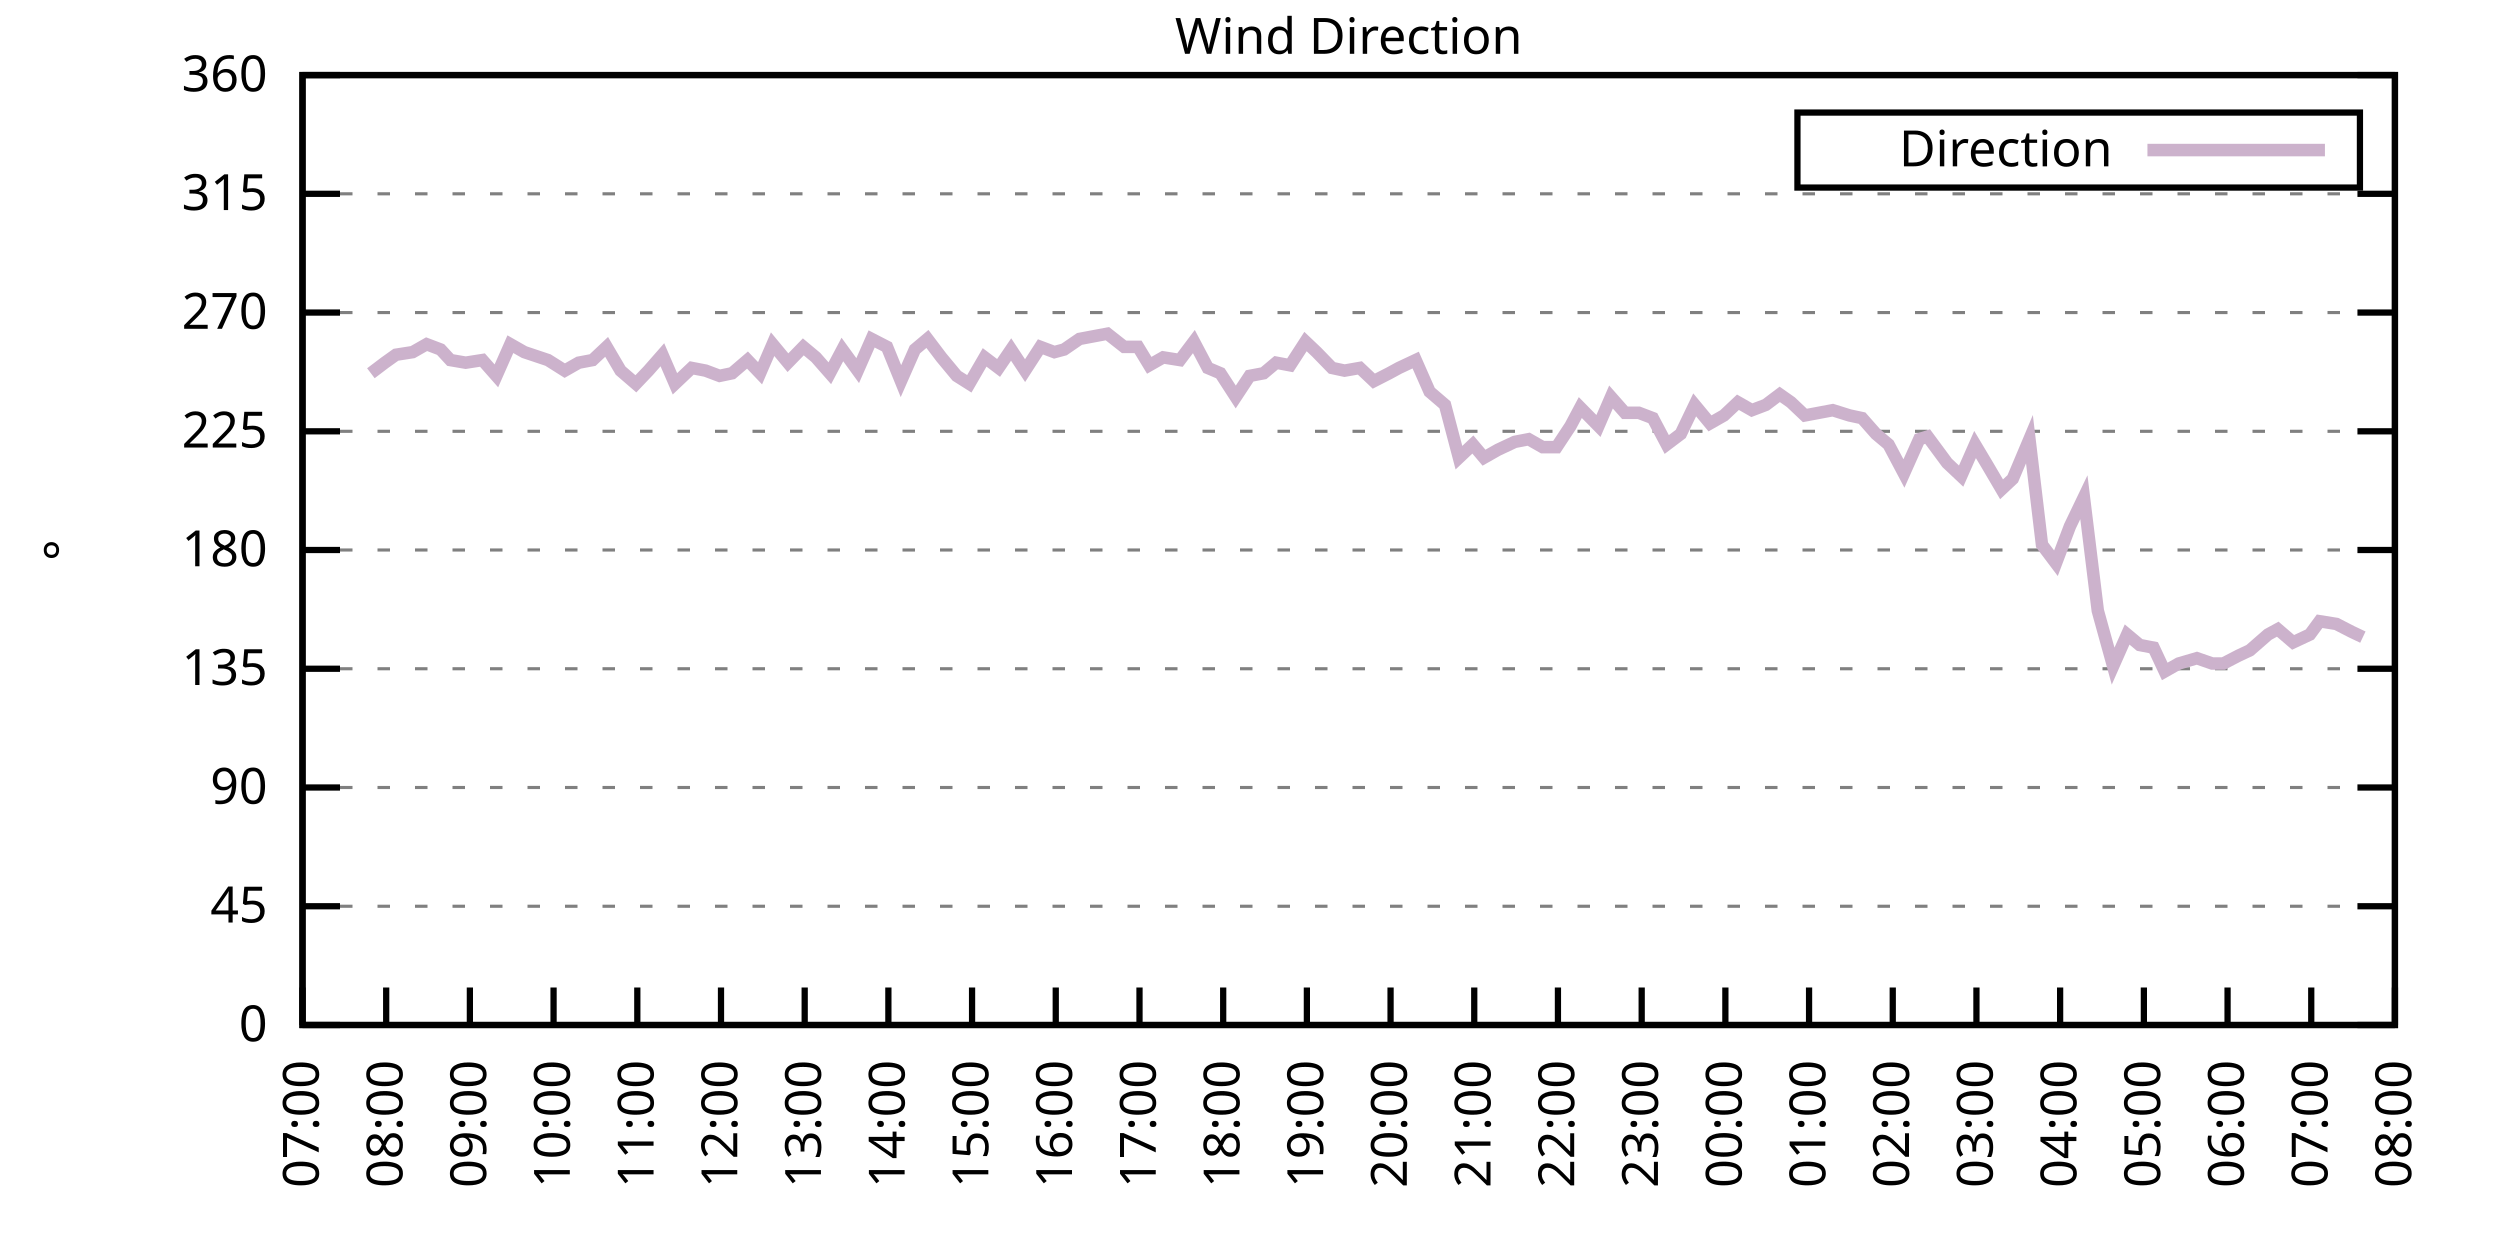
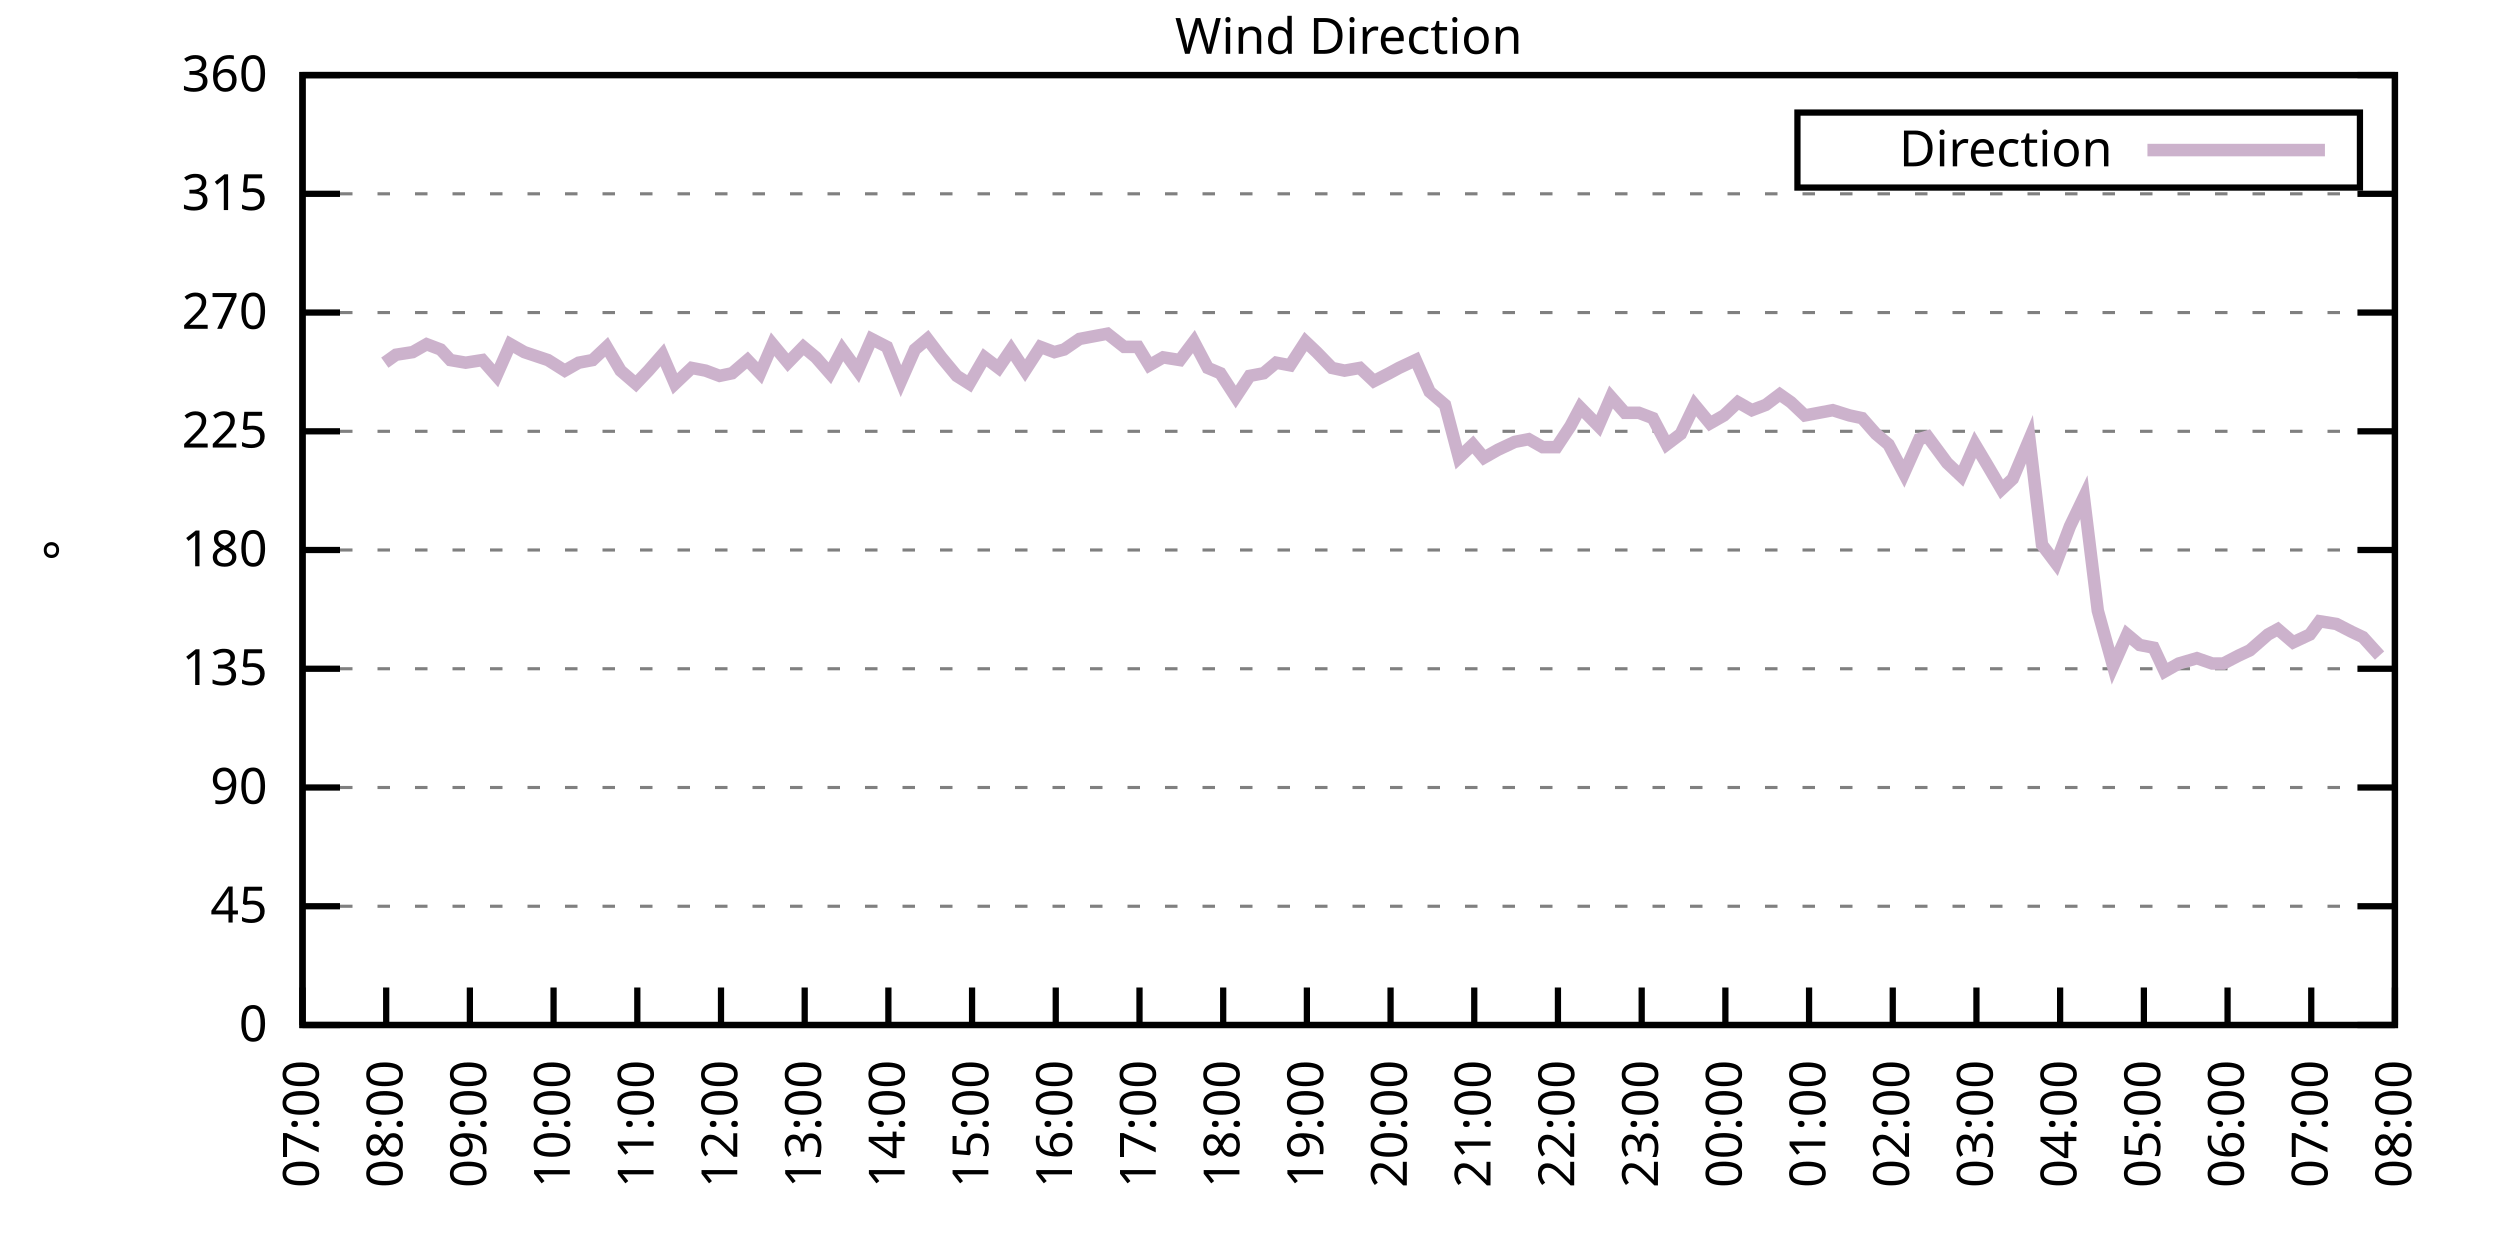
<svg xmlns="http://www.w3.org/2000/svg" xmlns:xlink="http://www.w3.org/1999/xlink" width="400" height="200" viewBox="0 0 400 200">
  <g id="gnuplot_canvas">
    <rect x="0" y="0" width="400" height="200" fill="none" />
    <defs>
      <circle id="gpDot" r="0.5" stroke-width="0.5" stroke="currentColor" />
      <path id="gpPt0" stroke-width="0.333" stroke="currentColor" d="M-1,0 h2 M0,-1 v2" />
      <path id="gpPt1" stroke-width="0.333" stroke="currentColor" d="M-1,-1 L1,1 M1,-1 L-1,1" />
      <path id="gpPt2" stroke-width="0.333" stroke="currentColor" d="M-1,0 L1,0 M0,-1 L0,1 M-1,-1 L1,1 M-1,1 L1,-1" />
      <rect id="gpPt3" stroke-width="0.333" stroke="currentColor" x="-1" y="-1" width="2" height="2" />
      <rect id="gpPt4" stroke-width="0.333" stroke="currentColor" fill="currentColor" x="-1" y="-1" width="2" height="2" />
      <circle id="gpPt5" stroke-width="0.333" stroke="currentColor" cx="0" cy="0" r="1" />
      <use xlink:href="#gpPt5" id="gpPt6" fill="currentColor" stroke="none" />
      <path id="gpPt7" stroke-width="0.333" stroke="currentColor" d="M0,-1.33 L-1.33,0.67 L1.33,0.67 z" />
      <use xlink:href="#gpPt7" id="gpPt8" fill="currentColor" stroke="none" />
      <use xlink:href="#gpPt7" id="gpPt9" stroke="currentColor" transform="rotate(180)" />
      <use xlink:href="#gpPt9" id="gpPt10" fill="currentColor" stroke="none" />
      <use xlink:href="#gpPt3" id="gpPt11" stroke="currentColor" transform="rotate(45)" />
      <use xlink:href="#gpPt11" id="gpPt12" fill="currentColor" stroke="none" />
      <path id="gpPt13" stroke-width="0.333" stroke="currentColor" d="M0,1.330 L1.265,0.411 L0.782,-1.067 L-0.782,-1.076 L-1.265,0.411 z" />
      <use xlink:href="#gpPt13" id="gpPt14" fill="currentColor" stroke="none" />
      <filter id="textbox" filterUnits="objectBoundingBox" x="0" y="0" height="1" width="1">
        <feFlood flood-color="white" flood-opacity="1" result="bgnd" />
        <feComposite in="SourceGraphic" in2="bgnd" operator="atop" />
      </filter>
      <filter id="greybox" filterUnits="objectBoundingBox" x="0" y="0" height="1" width="1">
        <feFlood flood-color="lightgrey" flood-opacity="1" result="grey" />
        <feComposite in="SourceGraphic" in2="grey" operator="atop" />
      </filter>
    </defs>
    <g fill="none" color="white" stroke="currentColor" stroke-width="1.00" stroke-linecap="butt" stroke-linejoin="miter">
</g>
    <g fill="none" color="black" stroke="currentColor" stroke-width="1.00" stroke-linecap="butt" stroke-linejoin="miter">
      <g stroke="none" shape-rendering="crispEdges">
        <polygon fill="rgb(255, 255, 255)" points="48.40,164.00 383.18,164.00 383.18,12.02 48.40,12.02 " />
      </g>
    </g>
    <g fill="none" color="black" stroke="currentColor" stroke-width="1.00" stroke-linecap="butt" stroke-linejoin="miter">
</g>
    <g fill="none" color="black" stroke="black" stroke-width="0.50" stroke-linecap="butt" stroke-linejoin="miter">
</g>
    <g fill="none" color="gray" stroke="currentColor" stroke-width="0.50" stroke-linecap="butt" stroke-linejoin="miter">
      <path stroke="gray" stroke-dasharray="2,4" class="gridline" d="M48.40,164.00 L383.19,164.00  " />
    </g>
    <g fill="none" color="gray" stroke="gray" stroke-width="1.00" stroke-linecap="butt" stroke-linejoin="miter">
</g>
    <g fill="none" color="black" stroke="currentColor" stroke-width="1.00" stroke-linecap="butt" stroke-linejoin="miter">
      <path stroke="black" d="M48.40,164.00 L54.40,164.00 M383.19,164.00 L377.19,164.00  " />
      <g transform="translate(42.80,166.60)" stroke="none" fill="black" font-family="Sans" font-size="8.00" text-anchor="end">
        <text>
          <tspan font-family="Sans"> 0</tspan>
        </text>
      </g>
    </g>
    <g fill="none" color="black" stroke="currentColor" stroke-width="1.00" stroke-linecap="butt" stroke-linejoin="miter">
</g>
    <g fill="none" color="black" stroke="black" stroke-width="0.50" stroke-linecap="butt" stroke-linejoin="miter">
</g>
    <g fill="none" color="gray" stroke="currentColor" stroke-width="0.50" stroke-linecap="butt" stroke-linejoin="miter">
      <path stroke="gray" stroke-dasharray="2,4" class="gridline" d="M48.40,145.00 L383.19,145.00  " />
    </g>
    <g fill="none" color="gray" stroke="gray" stroke-width="1.00" stroke-linecap="butt" stroke-linejoin="miter">
</g>
    <g fill="none" color="black" stroke="currentColor" stroke-width="1.00" stroke-linecap="butt" stroke-linejoin="miter">
      <path stroke="black" d="M48.40,145.00 L54.40,145.00 M383.19,145.00 L377.19,145.00  " />
      <g transform="translate(42.80,147.60)" stroke="none" fill="black" font-family="Sans" font-size="8.00" text-anchor="end">
        <text>
          <tspan font-family="Sans"> 45</tspan>
        </text>
      </g>
    </g>
    <g fill="none" color="black" stroke="currentColor" stroke-width="1.00" stroke-linecap="butt" stroke-linejoin="miter">
</g>
    <g fill="none" color="black" stroke="black" stroke-width="0.50" stroke-linecap="butt" stroke-linejoin="miter">
</g>
    <g fill="none" color="gray" stroke="currentColor" stroke-width="0.50" stroke-linecap="butt" stroke-linejoin="miter">
      <path stroke="gray" stroke-dasharray="2,4" class="gridline" d="M48.40,126.00 L383.19,126.00  " />
    </g>
    <g fill="none" color="gray" stroke="gray" stroke-width="1.00" stroke-linecap="butt" stroke-linejoin="miter">
</g>
    <g fill="none" color="black" stroke="currentColor" stroke-width="1.00" stroke-linecap="butt" stroke-linejoin="miter">
      <path stroke="black" d="M48.40,126.00 L54.40,126.00 M383.19,126.00 L377.19,126.00  " />
      <g transform="translate(42.80,128.60)" stroke="none" fill="black" font-family="Sans" font-size="8.00" text-anchor="end">
        <text>
          <tspan font-family="Sans"> 90</tspan>
        </text>
      </g>
    </g>
    <g fill="none" color="black" stroke="currentColor" stroke-width="1.00" stroke-linecap="butt" stroke-linejoin="miter">
</g>
    <g fill="none" color="black" stroke="black" stroke-width="0.50" stroke-linecap="butt" stroke-linejoin="miter">
</g>
    <g fill="none" color="gray" stroke="currentColor" stroke-width="0.50" stroke-linecap="butt" stroke-linejoin="miter">
      <path stroke="gray" stroke-dasharray="2,4" class="gridline" d="M48.40,107.00 L383.19,107.00  " />
    </g>
    <g fill="none" color="gray" stroke="gray" stroke-width="1.00" stroke-linecap="butt" stroke-linejoin="miter">
</g>
    <g fill="none" color="black" stroke="currentColor" stroke-width="1.00" stroke-linecap="butt" stroke-linejoin="miter">
      <path stroke="black" d="M48.40,107.00 L54.40,107.00 M383.19,107.00 L377.19,107.00  " />
      <g transform="translate(42.80,109.60)" stroke="none" fill="black" font-family="Sans" font-size="8.00" text-anchor="end">
        <text>
          <tspan font-family="Sans"> 135</tspan>
        </text>
      </g>
    </g>
    <g fill="none" color="black" stroke="currentColor" stroke-width="1.00" stroke-linecap="butt" stroke-linejoin="miter">
</g>
    <g fill="none" color="black" stroke="black" stroke-width="0.50" stroke-linecap="butt" stroke-linejoin="miter">
</g>
    <g fill="none" color="gray" stroke="currentColor" stroke-width="0.50" stroke-linecap="butt" stroke-linejoin="miter">
      <path stroke="gray" stroke-dasharray="2,4" class="gridline" d="M48.40,88.00 L383.19,88.00  " />
    </g>
    <g fill="none" color="gray" stroke="gray" stroke-width="1.00" stroke-linecap="butt" stroke-linejoin="miter">
</g>
    <g fill="none" color="black" stroke="currentColor" stroke-width="1.00" stroke-linecap="butt" stroke-linejoin="miter">
      <path stroke="black" d="M48.40,88.00 L54.40,88.00 M383.19,88.00 L377.19,88.00  " />
      <g transform="translate(42.80,90.60)" stroke="none" fill="black" font-family="Sans" font-size="8.00" text-anchor="end">
        <text>
          <tspan font-family="Sans"> 180</tspan>
        </text>
      </g>
    </g>
    <g fill="none" color="black" stroke="currentColor" stroke-width="1.00" stroke-linecap="butt" stroke-linejoin="miter">
</g>
    <g fill="none" color="black" stroke="black" stroke-width="0.50" stroke-linecap="butt" stroke-linejoin="miter">
</g>
    <g fill="none" color="gray" stroke="currentColor" stroke-width="0.50" stroke-linecap="butt" stroke-linejoin="miter">
      <path stroke="gray" stroke-dasharray="2,4" class="gridline" d="M48.40,69.01 L383.19,69.01  " />
    </g>
    <g fill="none" color="gray" stroke="gray" stroke-width="1.00" stroke-linecap="butt" stroke-linejoin="miter">
</g>
    <g fill="none" color="black" stroke="currentColor" stroke-width="1.00" stroke-linecap="butt" stroke-linejoin="miter">
      <path stroke="black" d="M48.40,69.01 L54.40,69.01 M383.19,69.01 L377.19,69.01  " />
      <g transform="translate(42.80,71.61)" stroke="none" fill="black" font-family="Sans" font-size="8.00" text-anchor="end">
        <text>
          <tspan font-family="Sans"> 225</tspan>
        </text>
      </g>
    </g>
    <g fill="none" color="black" stroke="currentColor" stroke-width="1.00" stroke-linecap="butt" stroke-linejoin="miter">
</g>
    <g fill="none" color="black" stroke="black" stroke-width="0.50" stroke-linecap="butt" stroke-linejoin="miter">
</g>
    <g fill="none" color="gray" stroke="currentColor" stroke-width="0.50" stroke-linecap="butt" stroke-linejoin="miter">
      <path stroke="gray" stroke-dasharray="2,4" class="gridline" d="M48.40,50.01 L383.19,50.01  " />
    </g>
    <g fill="none" color="gray" stroke="gray" stroke-width="1.00" stroke-linecap="butt" stroke-linejoin="miter">
</g>
    <g fill="none" color="black" stroke="currentColor" stroke-width="1.00" stroke-linecap="butt" stroke-linejoin="miter">
      <path stroke="black" d="M48.40,50.01 L54.40,50.01 M383.19,50.01 L377.19,50.01  " />
      <g transform="translate(42.80,52.61)" stroke="none" fill="black" font-family="Sans" font-size="8.00" text-anchor="end">
        <text>
          <tspan font-family="Sans"> 270</tspan>
        </text>
      </g>
    </g>
    <g fill="none" color="black" stroke="currentColor" stroke-width="1.00" stroke-linecap="butt" stroke-linejoin="miter">
</g>
    <g fill="none" color="black" stroke="black" stroke-width="0.50" stroke-linecap="butt" stroke-linejoin="miter">
</g>
    <g fill="none" color="gray" stroke="currentColor" stroke-width="0.50" stroke-linecap="butt" stroke-linejoin="miter">
      <path stroke="gray" stroke-dasharray="2,4" class="gridline" d="M48.40,31.01 L383.19,31.01  " />
    </g>
    <g fill="none" color="gray" stroke="gray" stroke-width="1.00" stroke-linecap="butt" stroke-linejoin="miter">
</g>
    <g fill="none" color="black" stroke="currentColor" stroke-width="1.00" stroke-linecap="butt" stroke-linejoin="miter">
      <path stroke="black" d="M48.40,31.01 L54.40,31.01 M383.19,31.01 L377.19,31.01  " />
      <g transform="translate(42.80,33.61)" stroke="none" fill="black" font-family="Sans" font-size="8.00" text-anchor="end">
        <text>
          <tspan font-family="Sans"> 315</tspan>
        </text>
      </g>
    </g>
    <g fill="none" color="black" stroke="currentColor" stroke-width="1.00" stroke-linecap="butt" stroke-linejoin="miter">
</g>
    <g fill="none" color="black" stroke="black" stroke-width="0.50" stroke-linecap="butt" stroke-linejoin="miter">
</g>
    <g fill="none" color="gray" stroke="currentColor" stroke-width="0.50" stroke-linecap="butt" stroke-linejoin="miter">
      <path stroke="gray" stroke-dasharray="2,4" class="gridline" d="M48.40,12.01 L383.19,12.01  " />
    </g>
    <g fill="none" color="gray" stroke="gray" stroke-width="1.00" stroke-linecap="butt" stroke-linejoin="miter">
</g>
    <g fill="none" color="black" stroke="currentColor" stroke-width="1.00" stroke-linecap="butt" stroke-linejoin="miter">
      <path stroke="black" d="M48.40,12.01 L54.40,12.01 M383.19,12.01 L377.19,12.01  " />
      <g transform="translate(42.80,14.61)" stroke="none" fill="black" font-family="Sans" font-size="8.00" text-anchor="end">
        <text>
          <tspan font-family="Sans"> 360</tspan>
        </text>
      </g>
    </g>
    <g fill="none" color="black" stroke="currentColor" stroke-width="1.00" stroke-linecap="butt" stroke-linejoin="miter">
      <path stroke="black" d="M48.40,164.00 L48.40,158.00  " />
      <g transform="translate(51.00,169.60) rotate(270.00)" stroke="none" fill="black" font-family="Sans" font-size="8.00" text-anchor="end">
        <text>
          <tspan font-family="Sans">07:00</tspan>
        </text>
      </g>
    </g>
    <g fill="none" color="black" stroke="currentColor" stroke-width="1.00" stroke-linecap="butt" stroke-linejoin="miter">
      <path stroke="black" d="M61.79,164.00 L61.79,158.00  " />
      <g transform="translate(64.39,169.60) rotate(270.00)" stroke="none" fill="black" font-family="Sans" font-size="8.00" text-anchor="end">
        <text>
          <tspan font-family="Sans">08:00</tspan>
        </text>
      </g>
    </g>
    <g fill="none" color="black" stroke="currentColor" stroke-width="1.00" stroke-linecap="butt" stroke-linejoin="miter">
      <path stroke="black" d="M75.18,164.00 L75.18,158.00  " />
      <g transform="translate(77.78,169.60) rotate(270.00)" stroke="none" fill="black" font-family="Sans" font-size="8.00" text-anchor="end">
        <text>
          <tspan font-family="Sans">09:00</tspan>
        </text>
      </g>
    </g>
    <g fill="none" color="black" stroke="currentColor" stroke-width="1.00" stroke-linecap="butt" stroke-linejoin="miter">
      <path stroke="black" d="M88.57,164.00 L88.57,158.00  " />
      <g transform="translate(91.17,169.60) rotate(270.00)" stroke="none" fill="black" font-family="Sans" font-size="8.00" text-anchor="end">
        <text>
          <tspan font-family="Sans">10:00</tspan>
        </text>
      </g>
    </g>
    <g fill="none" color="black" stroke="currentColor" stroke-width="1.00" stroke-linecap="butt" stroke-linejoin="miter">
      <path stroke="black" d="M101.97,164.00 L101.97,158.00  " />
      <g transform="translate(104.57,169.60) rotate(270.00)" stroke="none" fill="black" font-family="Sans" font-size="8.00" text-anchor="end">
        <text>
          <tspan font-family="Sans">11:00</tspan>
        </text>
      </g>
    </g>
    <g fill="none" color="black" stroke="currentColor" stroke-width="1.00" stroke-linecap="butt" stroke-linejoin="miter">
      <path stroke="black" d="M115.36,164.00 L115.36,158.00  " />
      <g transform="translate(117.96,169.60) rotate(270.00)" stroke="none" fill="black" font-family="Sans" font-size="8.00" text-anchor="end">
        <text>
          <tspan font-family="Sans">12:00</tspan>
        </text>
      </g>
    </g>
    <g fill="none" color="black" stroke="currentColor" stroke-width="1.00" stroke-linecap="butt" stroke-linejoin="miter">
      <path stroke="black" d="M128.75,164.00 L128.75,158.00  " />
      <g transform="translate(131.35,169.60) rotate(270.00)" stroke="none" fill="black" font-family="Sans" font-size="8.00" text-anchor="end">
        <text>
          <tspan font-family="Sans">13:00</tspan>
        </text>
      </g>
    </g>
    <g fill="none" color="black" stroke="currentColor" stroke-width="1.00" stroke-linecap="butt" stroke-linejoin="miter">
      <path stroke="black" d="M142.14,164.00 L142.14,158.00  " />
      <g transform="translate(144.74,169.60) rotate(270.00)" stroke="none" fill="black" font-family="Sans" font-size="8.00" text-anchor="end">
        <text>
          <tspan font-family="Sans">14:00</tspan>
        </text>
      </g>
    </g>
    <g fill="none" color="black" stroke="currentColor" stroke-width="1.00" stroke-linecap="butt" stroke-linejoin="miter">
      <path stroke="black" d="M155.53,164.00 L155.53,158.00  " />
      <g transform="translate(158.13,169.60) rotate(270.00)" stroke="none" fill="black" font-family="Sans" font-size="8.00" text-anchor="end">
        <text>
          <tspan font-family="Sans">15:00</tspan>
        </text>
      </g>
    </g>
    <g fill="none" color="black" stroke="currentColor" stroke-width="1.00" stroke-linecap="butt" stroke-linejoin="miter">
      <path stroke="black" d="M168.92,164.00 L168.92,158.00  " />
      <g transform="translate(171.52,169.60) rotate(270.00)" stroke="none" fill="black" font-family="Sans" font-size="8.00" text-anchor="end">
        <text>
          <tspan font-family="Sans">16:00</tspan>
        </text>
      </g>
    </g>
    <g fill="none" color="black" stroke="currentColor" stroke-width="1.00" stroke-linecap="butt" stroke-linejoin="miter">
      <path stroke="black" d="M182.32,164.00 L182.32,158.00  " />
      <g transform="translate(184.92,169.60) rotate(270.00)" stroke="none" fill="black" font-family="Sans" font-size="8.00" text-anchor="end">
        <text>
          <tspan font-family="Sans">17:00</tspan>
        </text>
      </g>
    </g>
    <g fill="none" color="black" stroke="currentColor" stroke-width="1.00" stroke-linecap="butt" stroke-linejoin="miter">
      <path stroke="black" d="M195.71,164.00 L195.71,158.00  " />
      <g transform="translate(198.31,169.60) rotate(270.00)" stroke="none" fill="black" font-family="Sans" font-size="8.00" text-anchor="end">
        <text>
          <tspan font-family="Sans">18:00</tspan>
        </text>
      </g>
    </g>
    <g fill="none" color="black" stroke="currentColor" stroke-width="1.00" stroke-linecap="butt" stroke-linejoin="miter">
      <path stroke="black" d="M209.10,164.00 L209.10,158.00  " />
      <g transform="translate(211.70,169.60) rotate(270.00)" stroke="none" fill="black" font-family="Sans" font-size="8.00" text-anchor="end">
        <text>
          <tspan font-family="Sans">19:00</tspan>
        </text>
      </g>
    </g>
    <g fill="none" color="black" stroke="currentColor" stroke-width="1.00" stroke-linecap="butt" stroke-linejoin="miter">
      <path stroke="black" d="M222.49,164.00 L222.49,158.00  " />
      <g transform="translate(225.09,169.60) rotate(270.00)" stroke="none" fill="black" font-family="Sans" font-size="8.00" text-anchor="end">
        <text>
          <tspan font-family="Sans">20:00</tspan>
        </text>
      </g>
    </g>
    <g fill="none" color="black" stroke="currentColor" stroke-width="1.00" stroke-linecap="butt" stroke-linejoin="miter">
      <path stroke="black" d="M235.88,164.00 L235.88,158.00  " />
      <g transform="translate(238.48,169.60) rotate(270.00)" stroke="none" fill="black" font-family="Sans" font-size="8.00" text-anchor="end">
        <text>
          <tspan font-family="Sans">21:00</tspan>
        </text>
      </g>
    </g>
    <g fill="none" color="black" stroke="currentColor" stroke-width="1.00" stroke-linecap="butt" stroke-linejoin="miter">
      <path stroke="black" d="M249.27,164.00 L249.27,158.00  " />
      <g transform="translate(251.87,169.60) rotate(270.00)" stroke="none" fill="black" font-family="Sans" font-size="8.00" text-anchor="end">
        <text>
          <tspan font-family="Sans">22:00</tspan>
        </text>
      </g>
    </g>
    <g fill="none" color="black" stroke="currentColor" stroke-width="1.00" stroke-linecap="butt" stroke-linejoin="miter">
      <path stroke="black" d="M262.67,164.00 L262.67,158.00  " />
      <g transform="translate(265.27,169.60) rotate(270.00)" stroke="none" fill="black" font-family="Sans" font-size="8.00" text-anchor="end">
        <text>
          <tspan font-family="Sans">23:00</tspan>
        </text>
      </g>
    </g>
    <g fill="none" color="black" stroke="currentColor" stroke-width="1.00" stroke-linecap="butt" stroke-linejoin="miter">
      <path stroke="black" d="M276.06,164.00 L276.06,158.00  " />
      <g transform="translate(278.66,169.60) rotate(270.00)" stroke="none" fill="black" font-family="Sans" font-size="8.00" text-anchor="end">
        <text>
          <tspan font-family="Sans">00:00</tspan>
        </text>
      </g>
    </g>
    <g fill="none" color="black" stroke="currentColor" stroke-width="1.00" stroke-linecap="butt" stroke-linejoin="miter">
      <path stroke="black" d="M289.45,164.00 L289.45,158.00  " />
      <g transform="translate(292.05,169.60) rotate(270.00)" stroke="none" fill="black" font-family="Sans" font-size="8.00" text-anchor="end">
        <text>
          <tspan font-family="Sans">01:00</tspan>
        </text>
      </g>
    </g>
    <g fill="none" color="black" stroke="currentColor" stroke-width="1.00" stroke-linecap="butt" stroke-linejoin="miter">
      <path stroke="black" d="M302.84,164.00 L302.84,158.00  " />
      <g transform="translate(305.44,169.60) rotate(270.00)" stroke="none" fill="black" font-family="Sans" font-size="8.00" text-anchor="end">
        <text>
          <tspan font-family="Sans">02:00</tspan>
        </text>
      </g>
    </g>
    <g fill="none" color="black" stroke="currentColor" stroke-width="1.00" stroke-linecap="butt" stroke-linejoin="miter">
      <path stroke="black" d="M316.23,164.00 L316.23,158.00  " />
      <g transform="translate(318.83,169.60) rotate(270.00)" stroke="none" fill="black" font-family="Sans" font-size="8.00" text-anchor="end">
        <text>
          <tspan font-family="Sans">03:00</tspan>
        </text>
      </g>
    </g>
    <g fill="none" color="black" stroke="currentColor" stroke-width="1.00" stroke-linecap="butt" stroke-linejoin="miter">
      <path stroke="black" d="M329.62,164.00 L329.62,158.00  " />
      <g transform="translate(332.22,169.60) rotate(270.00)" stroke="none" fill="black" font-family="Sans" font-size="8.00" text-anchor="end">
        <text>
          <tspan font-family="Sans">04:00</tspan>
        </text>
      </g>
    </g>
    <g fill="none" color="black" stroke="currentColor" stroke-width="1.00" stroke-linecap="butt" stroke-linejoin="miter">
      <path stroke="black" d="M343.02,164.00 L343.02,158.00  " />
      <g transform="translate(345.62,169.60) rotate(270.00)" stroke="none" fill="black" font-family="Sans" font-size="8.00" text-anchor="end">
        <text>
          <tspan font-family="Sans">05:00</tspan>
        </text>
      </g>
    </g>
    <g fill="none" color="black" stroke="currentColor" stroke-width="1.00" stroke-linecap="butt" stroke-linejoin="miter">
      <path stroke="black" d="M356.41,164.00 L356.41,158.00  " />
      <g transform="translate(359.01,169.60) rotate(270.00)" stroke="none" fill="black" font-family="Sans" font-size="8.00" text-anchor="end">
        <text>
          <tspan font-family="Sans">06:00</tspan>
        </text>
      </g>
    </g>
    <g fill="none" color="black" stroke="currentColor" stroke-width="1.00" stroke-linecap="butt" stroke-linejoin="miter">
      <path stroke="black" d="M369.80,164.00 L369.80,158.00  " />
      <g transform="translate(372.40,169.60) rotate(270.00)" stroke="none" fill="black" font-family="Sans" font-size="8.00" text-anchor="end">
        <text>
          <tspan font-family="Sans">07:00</tspan>
        </text>
      </g>
    </g>
    <g fill="none" color="black" stroke="currentColor" stroke-width="1.00" stroke-linecap="butt" stroke-linejoin="miter">
      <path stroke="black" d="M383.19,164.00 L383.19,158.00  " />
      <g transform="translate(385.79,169.60) rotate(270.00)" stroke="none" fill="black" font-family="Sans" font-size="8.00" text-anchor="end">
        <text>
          <tspan font-family="Sans">08:00</tspan>
        </text>
      </g>
    </g>
    <g fill="none" color="black" stroke="currentColor" stroke-width="1.00" stroke-linecap="butt" stroke-linejoin="miter">
</g>
    <g fill="none" color="black" stroke="currentColor" stroke-width="1.00" stroke-linecap="butt" stroke-linejoin="miter">
      <path stroke="black" d="M48.40,12.01 L48.40,164.00 L383.19,164.00 L383.19,12.01 L48.40,12.01 Z  " />
    </g>
    <g fill="none" color="black" stroke="currentColor" stroke-width="1.00" stroke-linecap="butt" stroke-linejoin="miter">
</g>
    <g fill="none" color="black" stroke="currentColor" stroke-width="1.00" stroke-linecap="butt" stroke-linejoin="miter">
      <path stroke="black" d="M287.59,30.01 L287.59,18.01 L377.59,18.01 L377.59,30.01 L287.59,30.01 Z  " />
    </g>
    <g id="Wind_direction_plot_1">
      <g fill="none" color="white" stroke="black" stroke-width="2.00" stroke-linecap="butt" stroke-linejoin="miter">
</g>
      <g fill="none" color="black" stroke="currentColor" stroke-width="2.00" stroke-linecap="butt" stroke-linejoin="miter">
        <g transform="translate(337.99,26.61)" stroke="none" fill="black" font-family="Sans" font-size="8.00" text-anchor="end">
          <text>
            <tspan font-family="Sans">Direction</tspan>
          </text>
        </g>
      </g>
      <g fill="none" color="black" stroke="currentColor" stroke-width="2.00" stroke-linecap="butt" stroke-linejoin="miter">
-         <path stroke="rgb(204, 178, 204)" d="M343.59,24.01 L371.99,24.01 M59.34,59.72 L61.57,58.03 L63.35,56.76 L66.03,56.34 L68.26,55.07 L70.50,55.92   L72.06,57.61 L74.51,58.03 L77.19,57.61 L79.42,60.14 L81.66,55.07 L83.89,56.34 L87.68,57.61 L90.36,59.30   L92.59,58.03 L94.82,57.61 L97.06,55.50 L99.29,59.30 L101.74,61.41 L103.75,59.30 L105.98,56.76 L107.99,61.41   L110.67,58.87 L112.90,59.30 L115.13,60.14 L117.14,59.72 L119.60,57.61 L121.61,59.72 L123.62,55.07 L126.07,58.03   L128.53,55.50 L130.54,57.18 L132.77,59.72 L134.78,55.92 L137.23,59.30 L139.46,54.23 L141.92,55.50 L144.15,60.98   L146.38,55.92 L148.39,54.23 L150.62,57.18 L153.08,60.14 L155.09,61.41 L157.54,57.18 L159.77,58.87 L161.78,55.92   L164.01,59.30 L166.47,55.50 L168.70,56.34 L170.26,55.92 L172.72,54.23 L174.95,53.81 L177.18,53.39 L179.86,55.50   L182.09,55.50 L183.88,58.45 L186.11,57.18 L188.79,57.61 L191.02,54.65 L193.25,58.87 L195.26,59.72 L197.72,63.52   L199.95,60.14 L202.18,59.72 L204.19,58.03 L206.42,58.45 L208.88,54.65 L210.66,56.34 L213.12,58.87 L215.13,59.30   L217.58,58.87 L219.81,60.98 L222.27,59.72 L223.83,58.87 L226.51,57.61 L228.74,62.67 L231.20,64.78 L233.43,73.23   L235.66,71.12 L237.44,73.23 L239.68,71.96 L242.36,70.70 L244.59,70.27 L246.82,71.54 L249.05,71.54 L251.28,68.16   L252.85,65.21 L255.75,68.16 L257.76,63.52 L259.99,66.05 L262.22,66.05 L264.45,66.90 L266.68,71.12 L268.92,69.43   L271.15,64.78 L273.60,67.74 L275.83,66.47 L278.07,64.36 L280.30,65.63 L282.53,64.78 L284.76,63.10 L286.55,64.36   L288.78,66.47 L291.01,66.05 L293.24,65.63 L295.92,66.47 L297.93,66.90 L300.16,69.43 L302.17,71.12 L304.63,75.76   L307.08,70.27 L308.42,69.85 L311.54,74.07 L313.78,76.18 L316.01,71.12 L318.02,74.49 L320.25,78.29 L322.04,76.61   L324.71,70.27 L326.72,87.16 L328.95,90.12 L331.19,84.21 L333.42,79.56 L335.65,97.72 L338.10,106.58 L340.34,101.52   L342.35,103.20 L344.58,103.63 L346.36,107.43 L348.60,106.16 L351.50,105.31 L353.95,106.16 L355.74,106.16 L358.19,104.89   L359.98,104.05 L362.88,101.52 L364.44,100.67 L366.90,102.78 L369.58,101.52 L371.14,99.40 L373.82,99.83 L376.27,101.09   L378.06,101.94  " />
+         <path stroke="rgb(204, 178, 204)" d="M343.59,24.01 L371.99,24.01 M61.57,58.03 L63.35,56.76 L66.03,56.34 L68.26,55.07 L70.50,55.92 L72.06,57.61   L74.51,58.03 L77.19,57.61 L79.42,60.14 L81.66,55.07 L83.89,56.34 L87.68,57.61 L90.36,59.30 L92.59,58.03   L94.82,57.61 L97.06,55.50 L99.29,59.30 L101.74,61.41 L103.75,59.30 L105.98,56.76 L107.99,61.41 L110.67,58.87   L112.90,59.30 L115.13,60.14 L117.14,59.72 L119.60,57.61 L121.61,59.72 L123.62,55.07 L126.07,58.03 L128.53,55.50   L130.54,57.18 L132.77,59.72 L134.78,55.92 L137.23,59.30 L139.46,54.23 L141.92,55.50 L144.15,60.98 L146.38,55.92   L148.39,54.23 L150.62,57.18 L153.08,60.14 L155.09,61.41 L157.54,57.18 L159.77,58.87 L161.78,55.92 L164.01,59.30   L166.47,55.50 L168.70,56.34 L170.26,55.92 L172.72,54.23 L174.95,53.81 L177.18,53.39 L179.86,55.50 L182.09,55.50   L183.88,58.45 L186.11,57.18 L188.79,57.61 L191.02,54.65 L193.25,58.87 L195.26,59.72 L197.72,63.52 L199.95,60.14   L202.18,59.72 L204.19,58.03 L206.42,58.45 L208.88,54.65 L210.66,56.34 L213.12,58.87 L215.13,59.30 L217.58,58.87   L219.81,60.98 L222.27,59.72 L223.83,58.87 L226.51,57.61 L228.74,62.67 L231.20,64.78 L233.43,73.23 L235.66,71.12   L237.44,73.23 L239.68,71.96 L242.36,70.70 L244.59,70.27 L246.82,71.54 L249.05,71.54 L251.28,68.16 L252.85,65.21   L255.75,68.16 L257.76,63.52 L259.99,66.05 L262.22,66.05 L264.45,66.90 L266.68,71.12 L268.92,69.43 L271.15,64.78   L273.60,67.74 L275.83,66.47 L278.07,64.36 L280.30,65.63 L282.53,64.78 L284.76,63.10 L286.55,64.36 L288.78,66.47   L291.01,66.05 L293.24,65.63 L295.92,66.47 L297.93,66.90 L300.16,69.43 L302.17,71.12 L304.63,75.76 L307.08,70.27   L308.42,69.85 L311.54,74.07 L313.78,76.18 L316.01,71.12 L318.02,74.49 L320.25,78.29 L322.04,76.61 L324.71,70.27   L326.72,87.16 L328.95,90.12 L331.19,84.21 L333.42,79.56 L335.65,97.72 L338.10,106.58 L340.34,101.52 L342.35,103.20   L344.58,103.63 L346.36,107.43 L348.60,106.16 L351.50,105.31 L353.95,106.16 L355.74,106.16 L358.19,104.89 L359.98,104.05   L362.88,101.52 L364.44,100.67 L366.90,102.78 L369.58,101.52 L371.14,99.40 L373.82,99.83 L376.27,101.09 L378.06,101.94   L380.73,104.89  " />
      </g>
    </g>
    <g fill="none" color="black" stroke="currentColor" stroke-width="2.00" stroke-linecap="butt" stroke-linejoin="miter">
</g>
    <g fill="none" color="black" stroke="black" stroke-width="1.00" stroke-linecap="butt" stroke-linejoin="miter">
</g>
    <g fill="none" color="black" stroke="currentColor" stroke-width="1.00" stroke-linecap="butt" stroke-linejoin="miter">
      <path stroke="black" d="M48.40,12.01 L48.40,164.00 L383.19,164.00 L383.19,12.01 L48.40,12.01 Z  " />
      <g transform="translate(12.80,88.01) rotate(270.00)" stroke="none" fill="black" font-family="Sans" font-size="8.00" text-anchor="middle">
        <text>
          <tspan font-family="Sans">°</tspan>
        </text>
      </g>
    </g>
    <g fill="none" color="black" stroke="currentColor" stroke-width="1.00" stroke-linecap="butt" stroke-linejoin="miter">
</g>
    <g fill="none" color="black" stroke="currentColor" stroke-width="1.00" stroke-linecap="butt" stroke-linejoin="miter">
      <g transform="translate(215.79,8.61)" stroke="none" fill="black" font-family="Sans" font-size="8.00" text-anchor="middle">
        <text>
          <tspan font-family="Sans">Wind Direction</tspan>
        </text>
      </g>
    </g>
    <g fill="none" color="black" stroke="currentColor" stroke-width="1.00" stroke-linecap="butt" stroke-linejoin="miter">
</g>
  </g>
</svg>
